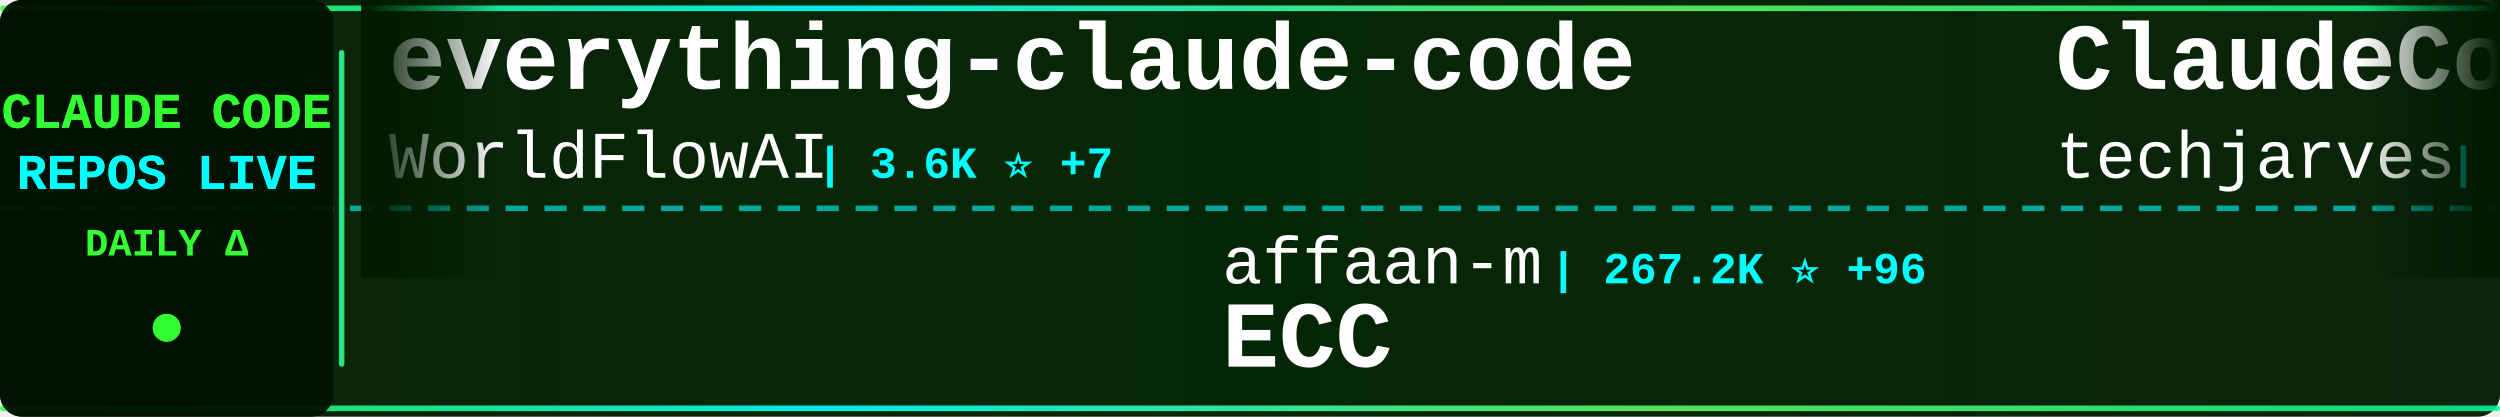
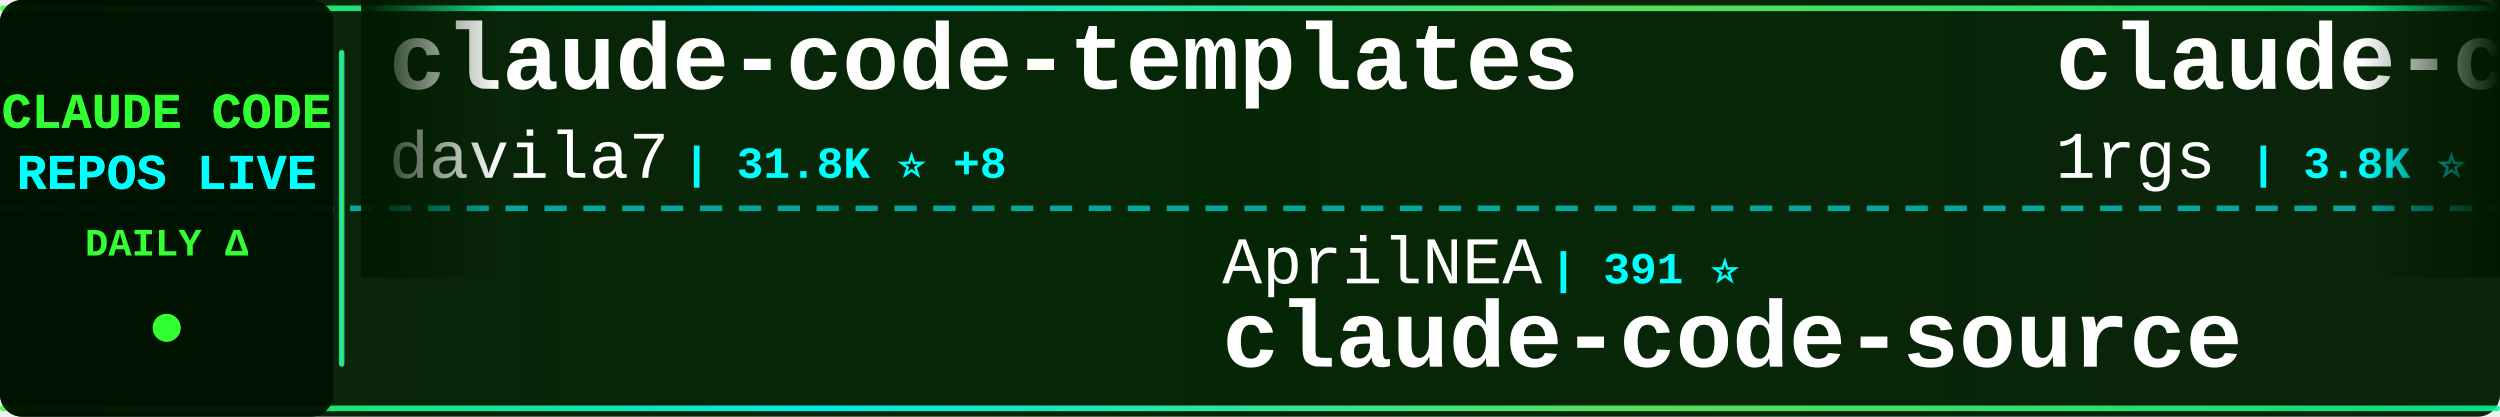
<svg xmlns="http://www.w3.org/2000/svg" width="900" height="150">
  <defs>
    <linearGradient id="tickerBg" x1="0%" y1="0%" x2="100%" y2="0%">
      <stop offset="0%" style="stop-color:#001a00;stop-opacity:0.95" />
      <stop offset="50%" style="stop-color:#002200;stop-opacity:0.98" />
      <stop offset="100%" style="stop-color:#001a00;stop-opacity:0.95" />
    </linearGradient>
    <linearGradient id="borderGrad" x1="0%" y1="0%" x2="100%" y2="0%">
      <stop offset="0%" style="stop-color:#33ff33;stop-opacity:0.85">
        <animate attributeName="stop-opacity" values="0.85;1;0.85" dur="2s" repeatCount="indefinite" />
      </stop>
      <stop offset="33%" style="stop-color:#00ffff;stop-opacity:0.9">
        <animate attributeName="stop-opacity" values="0.9;1;0.9" dur="2.2s" repeatCount="indefinite" />
      </stop>
      <stop offset="66%" style="stop-color:#66ff66;stop-opacity:0.85">
        <animate attributeName="stop-opacity" values="0.85;1;0.85" dur="1.8s" repeatCount="indefinite" />
      </stop>
      <stop offset="100%" style="stop-color:#00ff99;stop-opacity:0.85">
        <animate attributeName="stop-opacity" values="0.85;1;0.85" dur="2s" repeatCount="indefinite" />
      </stop>
    </linearGradient>
    <filter id="textGlow">
      <feGaussianBlur stdDeviation="0.1" result="coloredBlur" />
      <feMerge>
        <feMergeNode in="coloredBlur" />
        <feMergeNode in="SourceGraphic" />
      </feMerge>
    </filter>
    <filter id="metricGlow">
      <feGaussianBlur stdDeviation="0.2" result="coloredBlur" />
      <feMerge>
        <feMergeNode in="coloredBlur" />
        <feMergeNode in="SourceGraphic" />
      </feMerge>
    </filter>
    <linearGradient id="leftFade" x1="0%" y1="0%" x2="100%" y2="0%">
      <stop offset="0%" style="stop-color:#001a00;stop-opacity:1" />
      <stop offset="100%" style="stop-color:#001a00;stop-opacity:0" />
    </linearGradient>
    <linearGradient id="rightFade" x1="0%" y1="0%" x2="100%" y2="0%">
      <stop offset="0%" style="stop-color:#001a00;stop-opacity:0" />
      <stop offset="100%" style="stop-color:#001a00;stop-opacity:1" />
    </linearGradient>
  </defs>
  <rect width="900" height="150" fill="url(#tickerBg)" rx="8" />
  <rect x="0" y="2" width="900" height="2" fill="url(#borderGrad)" rx="1" />
  <rect x="0" y="146" width="900" height="2" fill="url(#borderGrad)" rx="1" />
  <line x1="0" y1="75" x2="900" y2="75" stroke="#00ffff" stroke-width="2" stroke-dasharray="8 6" opacity="0.6" />
  <rect x="0" y="0" width="120" height="150" fill="#001100" opacity="0.95" rx="8" />
  <text x="60" y="46" font-family="'Courier New', monospace" font-size="18" font-weight="bold" fill="#33ff33" text-anchor="middle" filter="url(#textGlow)">
    CLAUDE CODE
  </text>
  <text x="60" y="68" font-family="'Courier New', monospace" font-size="18" font-weight="bold" fill="#00ffff" text-anchor="middle" filter="url(#textGlow)">
    REPOS LIVE
  </text>
  <text x="60" y="92" font-family="'Courier New', monospace" font-size="14" font-weight="bold" fill="#33ff33" text-anchor="middle">
    DAILY Δ
  </text>
  <circle cx="60" cy="118" r="5" fill="#33ff33" filter="url(#metricGlow)">
    <animate attributeName="r" values="4;6;4" dur="1.5s" repeatCount="indefinite" />
    <animate attributeName="opacity" values="0.6;1;0.6" dur="1.5s" repeatCount="indefinite" />
  </circle>
  <rect x="122" y="18" width="2" height="114" fill="url(#borderGrad)" rx="1" />
  <clipPath id="tickerClip">
    <rect x="130" y="0" width="770" height="150" />
  </clipPath>
  <g clip-path="url(#tickerClip)">
    <g id="tickerItems">
      <animateTransform attributeName="transform" attributeType="XML" type="translate" from="0 0" to="-3000 0" dur="54s" repeatCount="indefinite" />
      <g transform="translate(0, 0)">
-         <text x="140" y="32" font-family="'Courier New', monospace" font-size="34" font-weight="bold" fill="#ffffff">everything-claude-code</text>
-         <text x="140" y="64" font-family="'Courier New', monospace" font-size="24" font-weight="normal" fill="#ffffff" opacity="1.0">WorldFlowAI</text>
-         <text x="294" y="64" font-family="'Courier New', monospace" font-size="16" font-weight="bold" fill="#00ffff"> | 3.6K ⭐ +7</text>
+         <text x="140" y="32" font-family="'Courier New', monospace" font-size="34" font-weight="bold" fill="#ffffff">claude-code-templates</text>
+         <text x="140" y="64" font-family="'Courier New', monospace" font-size="24" font-weight="normal" fill="#ffffff" opacity="1.0">davila7</text>
+         <text x="246" y="64" font-family="'Courier New', monospace" font-size="16" font-weight="bold" fill="#00ffff"> | 31.8K ⭐ +8</text>
      </g>
      <g transform="translate(300, 0)">
-         <text x="140" y="102" font-family="'Courier New', monospace" font-size="24" font-weight="normal" fill="#ffffff" opacity="1.0">affaan-m</text>
-         <text x="258" y="102" font-family="'Courier New', monospace" font-size="16" font-weight="bold" fill="#00ffff"> | 267.2K ⭐ +96</text>
-         <text x="140" y="132" font-family="'Courier New', monospace" font-size="34" font-weight="bold" fill="#ffffff">ECC</text>
+         <text x="140" y="102" font-family="'Courier New', monospace" font-size="24" font-weight="normal" fill="#ffffff" opacity="1.0">AprilNEA</text>
+         <text x="258" y="102" font-family="'Courier New', monospace" font-size="16" font-weight="bold" fill="#00ffff"> | 391 ⭐</text>
+         <text x="140" y="132" font-family="'Courier New', monospace" font-size="34" font-weight="bold" fill="#ffffff">claude-code-source</text>
      </g>
      <g transform="translate(600, 0)">
-         <text x="140" y="32" font-family="'Courier New', monospace" font-size="34" font-weight="bold" fill="#ffffff">ClaudeCode-Portable</text>
-         <text x="140" y="64" font-family="'Courier New', monospace" font-size="24" font-weight="normal" fill="#ffffff" opacity="1.0">techjarves</text>
-         <text x="282" y="64" font-family="'Courier New', monospace" font-size="16" font-weight="bold" fill="#00ffff"> | 1.5K ⭐</text>
+         <text x="140" y="32" font-family="'Courier New', monospace" font-size="34" font-weight="bold" fill="#ffffff">claude-code-proxy</text>
+         <text x="140" y="64" font-family="'Courier New', monospace" font-size="24" font-weight="normal" fill="#ffffff" opacity="1.0">1rgs</text>
+         <text x="210" y="64" font-family="'Courier New', monospace" font-size="16" font-weight="bold" fill="#00ffff"> | 3.8K ⭐</text>
      </g>
      <g transform="translate(900, 0)">
-         <text x="140" y="102" font-family="'Courier New', monospace" font-size="24" font-weight="normal" fill="#ffffff" opacity="1.0">JrCx7scC</text>
-         <text x="258" y="102" font-family="'Courier New', monospace" font-size="16" font-weight="bold" fill="#00ffff"> | 376 ⭐</text>
+         <text x="140" y="102" font-family="'Courier New', monospace" font-size="24" font-weight="normal" fill="#ffffff" opacity="1.0">Windy3f3f3f3f</text>
+         <text x="318" y="102" font-family="'Courier New', monospace" font-size="16" font-weight="bold" fill="#00ffff"> | 2.7K ⭐ +2</text>
+         <text x="140" y="132" font-family="'Courier New', monospace" font-size="34" font-weight="bold" fill="#ffffff">claude-code-from-scratch</text>
+       </g>
+       <g transform="translate(1200, 0)">
+         <text x="140" y="32" font-family="'Courier New', monospace" font-size="34" font-weight="bold" fill="#ffffff">claude-code-ultimate-gui...</text>
+         <text x="140" y="64" font-family="'Courier New', monospace" font-size="24" font-weight="normal" fill="#ffffff" opacity="1.0">FlorianBruniaux</text>
+         <text x="342" y="64" font-family="'Courier New', monospace" font-size="16" font-weight="bold" fill="#00ffff"> | 6.0K ⭐</text>
+       </g>
+       <g transform="translate(1500, 0)">
+         <text x="140" y="102" font-family="'Courier New', monospace" font-size="24" font-weight="normal" fill="#ffffff" opacity="1.0">777genius</text>
+         <text x="270" y="102" font-family="'Courier New', monospace" font-size="16" font-weight="bold" fill="#00ffff"> | 931 ⭐</text>
+         <text x="140" y="132" font-family="'Courier New', monospace" font-size="34" font-weight="bold" fill="#ffffff">claude-code-source-code</text>
+       </g>
+       <g transform="translate(1800, 0)">
+         <text x="140" y="32" font-family="'Courier New', monospace" font-size="34" font-weight="bold" fill="#ffffff">awesome-claude-code</text>
+         <text x="140" y="64" font-family="'Courier New', monospace" font-size="24" font-weight="normal" fill="#ffffff" opacity="1.0">jqueryscript</text>
+         <text x="306" y="64" font-family="'Courier New', monospace" font-size="16" font-weight="bold" fill="#00ffff"> | 517 ⭐</text>
+       </g>
+       <g transform="translate(2100, 0)">
+         <text x="140" y="102" font-family="'Courier New', monospace" font-size="24" font-weight="normal" fill="#ffffff" opacity="1.0">xu-xiang</text>
+         <text x="258" y="102" font-family="'Courier New', monospace" font-size="16" font-weight="bold" fill="#00ffff"> | 2.0K ⭐</text>
+         <text x="140" y="132" font-family="'Courier New', monospace" font-size="34" font-weight="bold" fill="#ffffff">everything-claude-code-z...</text>
+       </g>
+       <g transform="translate(2400, 0)">
+         <text x="140" y="32" font-family="'Courier New', monospace" font-size="34" font-weight="bold" fill="#ffffff">claude-code-prompts</text>
+         <text x="140" y="64" font-family="'Courier New', monospace" font-size="24" font-weight="normal" fill="#ffffff" opacity="1.0">repowise-dev</text>
+         <text x="306" y="64" font-family="'Courier New', monospace" font-size="16" font-weight="bold" fill="#00ffff"> | 1.2K ⭐</text>
+       </g>
+       <g transform="translate(2700, 0)">
+         <text x="140" y="102" font-family="'Courier New', monospace" font-size="24" font-weight="normal" fill="#ffffff" opacity="1.0">shanraisshan</text>
+         <text x="306" y="102" font-family="'Courier New', monospace" font-size="16" font-weight="bold" fill="#00ffff"> | 66.3K ⭐ +11</text>
+         <text x="140" y="132" font-family="'Courier New', monospace" font-size="34" font-weight="bold" fill="#ffffff">claude-code-best-practic...</text>
+       </g>
+       <g transform="translate(3000, 0)">
+         <text x="140" y="32" font-family="'Courier New', monospace" font-size="34" font-weight="bold" fill="#ffffff">claude-code-templates</text>
+         <text x="140" y="64" font-family="'Courier New', monospace" font-size="24" font-weight="normal" fill="#ffffff" opacity="1.0">davila7</text>
+         <text x="246" y="64" font-family="'Courier New', monospace" font-size="16" font-weight="bold" fill="#00ffff"> | 31.8K ⭐ +8</text>
+       </g>
+       <g transform="translate(3300, 0)">
+         <text x="140" y="102" font-family="'Courier New', monospace" font-size="24" font-weight="normal" fill="#ffffff" opacity="1.0">AprilNEA</text>
+         <text x="258" y="102" font-family="'Courier New', monospace" font-size="16" font-weight="bold" fill="#00ffff"> | 391 ⭐</text>
        <text x="140" y="132" font-family="'Courier New', monospace" font-size="34" font-weight="bold" fill="#ffffff">claude-code-source</text>
      </g>
-       <g transform="translate(1200, 0)">
-         <text x="140" y="32" font-family="'Courier New', monospace" font-size="34" font-weight="bold" fill="#ffffff">my-claude-code-setup</text>
-         <text x="140" y="64" font-family="'Courier New', monospace" font-size="24" font-weight="normal" fill="#ffffff" opacity="1.0">centminmod</text>
-         <text x="282" y="64" font-family="'Courier New', monospace" font-size="16" font-weight="bold" fill="#00ffff"> | 2.6K ⭐</text>
-       </g>
-       <g transform="translate(1500, 0)">
-         <text x="140" y="102" font-family="'Courier New', monospace" font-size="24" font-weight="normal" fill="#ffffff" opacity="1.0">sugyan</text>
-         <text x="234" y="102" font-family="'Courier New', monospace" font-size="16" font-weight="bold" fill="#00ffff"> | 1.1K ⭐</text>
-         <text x="140" y="132" font-family="'Courier New', monospace" font-size="34" font-weight="bold" fill="#ffffff">claude-code-webui</text>
-       </g>
-       <g transform="translate(1800, 0)">
-         <text x="140" y="32" font-family="'Courier New', monospace" font-size="34" font-weight="bold" fill="#ffffff">claude-code-cli</text>
-         <text x="140" y="64" font-family="'Courier New', monospace" font-size="24" font-weight="normal" fill="#ffffff" opacity="1.0">huangserva</text>
-         <text x="282" y="64" font-family="'Courier New', monospace" font-size="16" font-weight="bold" fill="#00ffff"> | 631 ⭐</text>
-       </g>
-       <g transform="translate(2100, 0)">
-         <text x="140" y="102" font-family="'Courier New', monospace" font-size="24" font-weight="normal" fill="#ffffff" opacity="1.0">darcyegb</text>
-         <text x="258" y="102" font-family="'Courier New', monospace" font-size="16" font-weight="bold" fill="#00ffff"> | 768 ⭐</text>
-         <text x="140" y="132" font-family="'Courier New', monospace" font-size="34" font-weight="bold" fill="#ffffff">ClaudeCodeAgents</text>
-       </g>
-       <g transform="translate(2400, 0)">
-         <text x="140" y="32" font-family="'Courier New', monospace" font-size="34" font-weight="bold" fill="#ffffff">claude-coder</text>
-         <text x="140" y="64" font-family="'Courier New', monospace" font-size="24" font-weight="normal" fill="#ffffff" opacity="1.0">kodu-ai</text>
-         <text x="246" y="64" font-family="'Courier New', monospace" font-size="16" font-weight="bold" fill="#00ffff"> | 5.2K ⭐</text>
-       </g>
-       <g transform="translate(2700, 0)">
-         <text x="140" y="102" font-family="'Courier New', monospace" font-size="24" font-weight="normal" fill="#ffffff" opacity="1.0">jqueryscript</text>
-         <text x="306" y="102" font-family="'Courier New', monospace" font-size="16" font-weight="bold" fill="#00ffff"> | 517 ⭐</text>
-         <text x="140" y="132" font-family="'Courier New', monospace" font-size="34" font-weight="bold" fill="#ffffff">awesome-claude-code</text>
-       </g>
-       <g transform="translate(3000, 0)">
-         <text x="140" y="32" font-family="'Courier New', monospace" font-size="34" font-weight="bold" fill="#ffffff">everything-claude-code</text>
-         <text x="140" y="64" font-family="'Courier New', monospace" font-size="24" font-weight="normal" fill="#ffffff" opacity="1.0">WorldFlowAI</text>
-         <text x="294" y="64" font-family="'Courier New', monospace" font-size="16" font-weight="bold" fill="#00ffff"> | 3.6K ⭐ +7</text>
-       </g>
-       <g transform="translate(3300, 0)">
-         <text x="140" y="102" font-family="'Courier New', monospace" font-size="24" font-weight="normal" fill="#ffffff" opacity="1.0">affaan-m</text>
-         <text x="258" y="102" font-family="'Courier New', monospace" font-size="16" font-weight="bold" fill="#00ffff"> | 267.2K ⭐ +96</text>
-         <text x="140" y="132" font-family="'Courier New', monospace" font-size="34" font-weight="bold" fill="#ffffff">ECC</text>
-       </g>
      <g transform="translate(3600, 0)">
-         <text x="140" y="32" font-family="'Courier New', monospace" font-size="34" font-weight="bold" fill="#ffffff">ClaudeCode-Portable</text>
-         <text x="140" y="64" font-family="'Courier New', monospace" font-size="24" font-weight="normal" fill="#ffffff" opacity="1.0">techjarves</text>
-         <text x="282" y="64" font-family="'Courier New', monospace" font-size="16" font-weight="bold" fill="#00ffff"> | 1.5K ⭐</text>
+         <text x="140" y="32" font-family="'Courier New', monospace" font-size="34" font-weight="bold" fill="#ffffff">claude-code-proxy</text>
+         <text x="140" y="64" font-family="'Courier New', monospace" font-size="24" font-weight="normal" fill="#ffffff" opacity="1.0">1rgs</text>
+         <text x="210" y="64" font-family="'Courier New', monospace" font-size="16" font-weight="bold" fill="#00ffff"> | 3.8K ⭐</text>
      </g>
      <g transform="translate(3900, 0)">
-         <text x="140" y="102" font-family="'Courier New', monospace" font-size="24" font-weight="normal" fill="#ffffff" opacity="1.0">JrCx7scC</text>
-         <text x="258" y="102" font-family="'Courier New', monospace" font-size="16" font-weight="bold" fill="#00ffff"> | 376 ⭐</text>
-         <text x="140" y="132" font-family="'Courier New', monospace" font-size="34" font-weight="bold" fill="#ffffff">claude-code-source</text>
+         <text x="140" y="102" font-family="'Courier New', monospace" font-size="24" font-weight="normal" fill="#ffffff" opacity="1.0">Windy3f3f3f3f</text>
+         <text x="318" y="102" font-family="'Courier New', monospace" font-size="16" font-weight="bold" fill="#00ffff"> | 2.7K ⭐ +2</text>
+         <text x="140" y="132" font-family="'Courier New', monospace" font-size="34" font-weight="bold" fill="#ffffff">claude-code-from-scratch</text>
      </g>
    </g>
  </g>
  <rect x="130" y="0" width="50" height="100" fill="url(#leftFade)" />
  <rect x="850" y="0" width="50" height="100" fill="url(#rightFade)" />
</svg>
